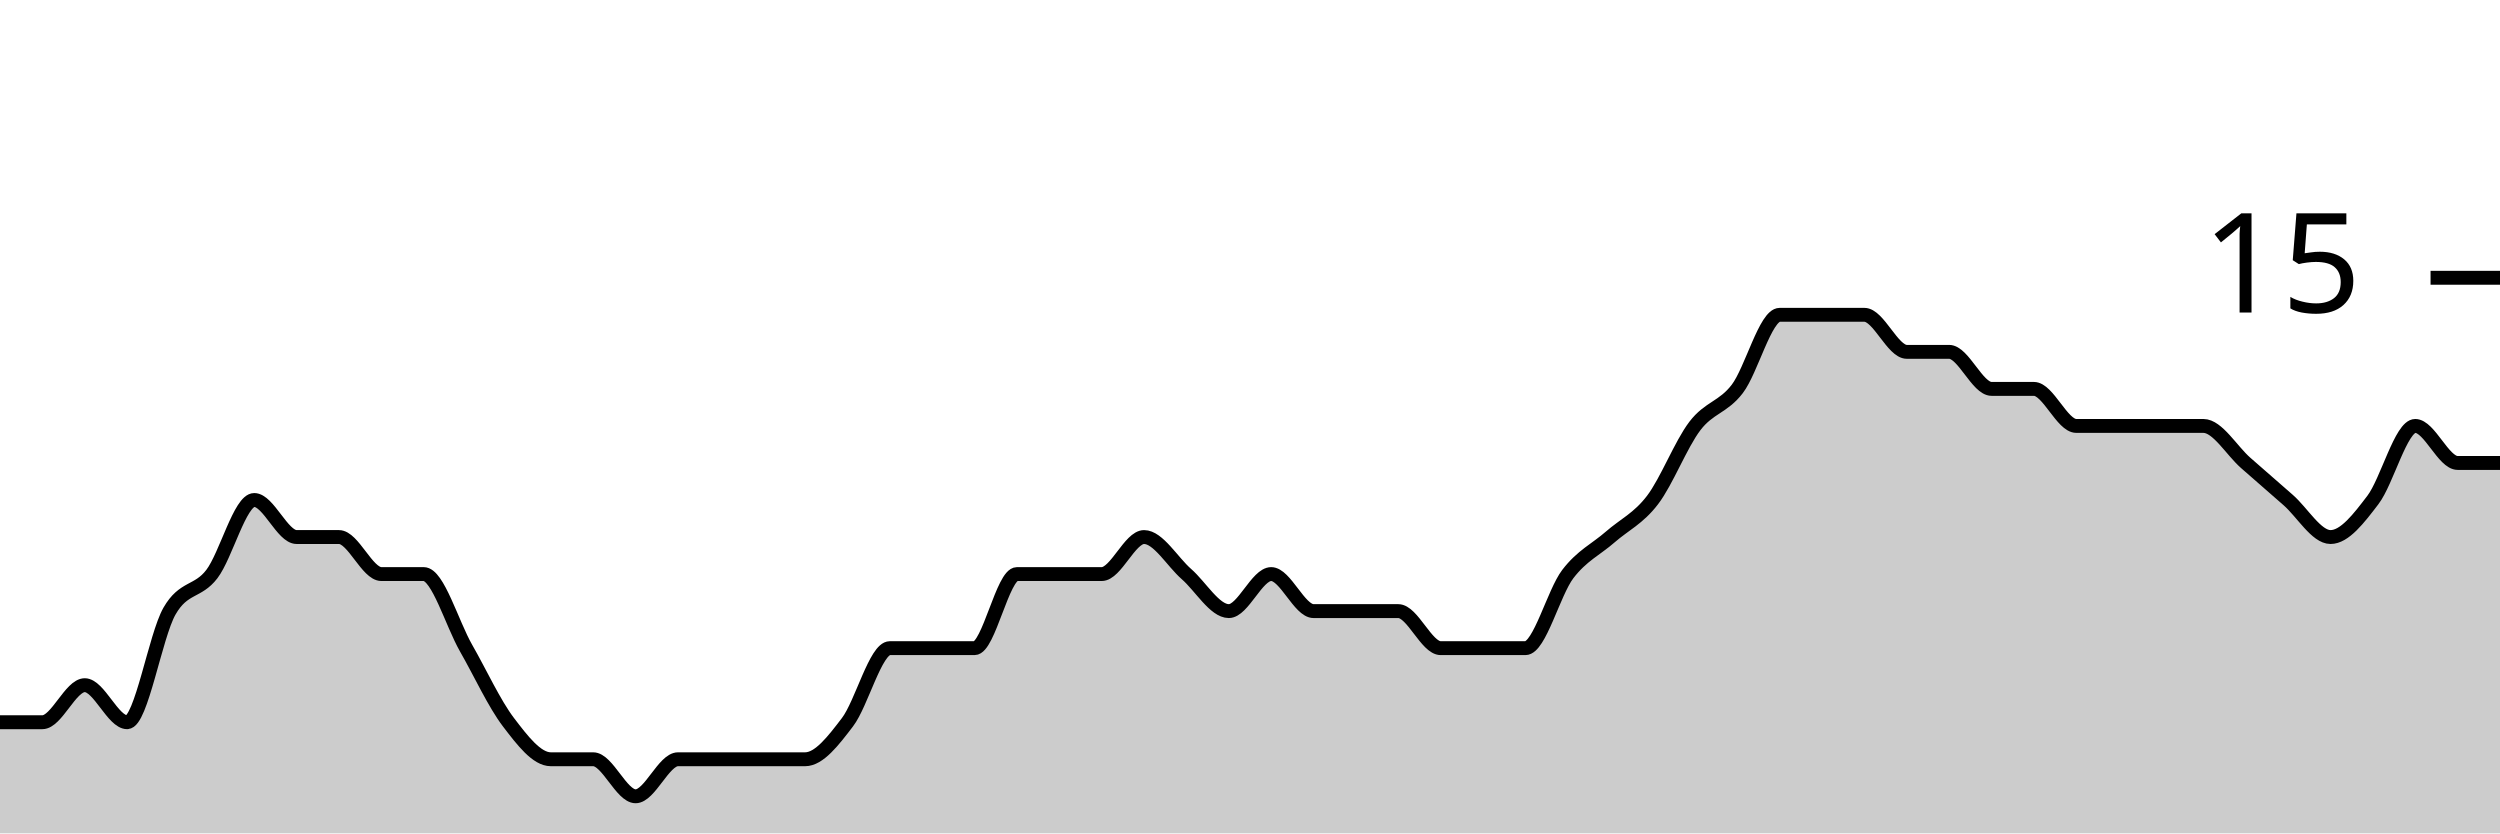
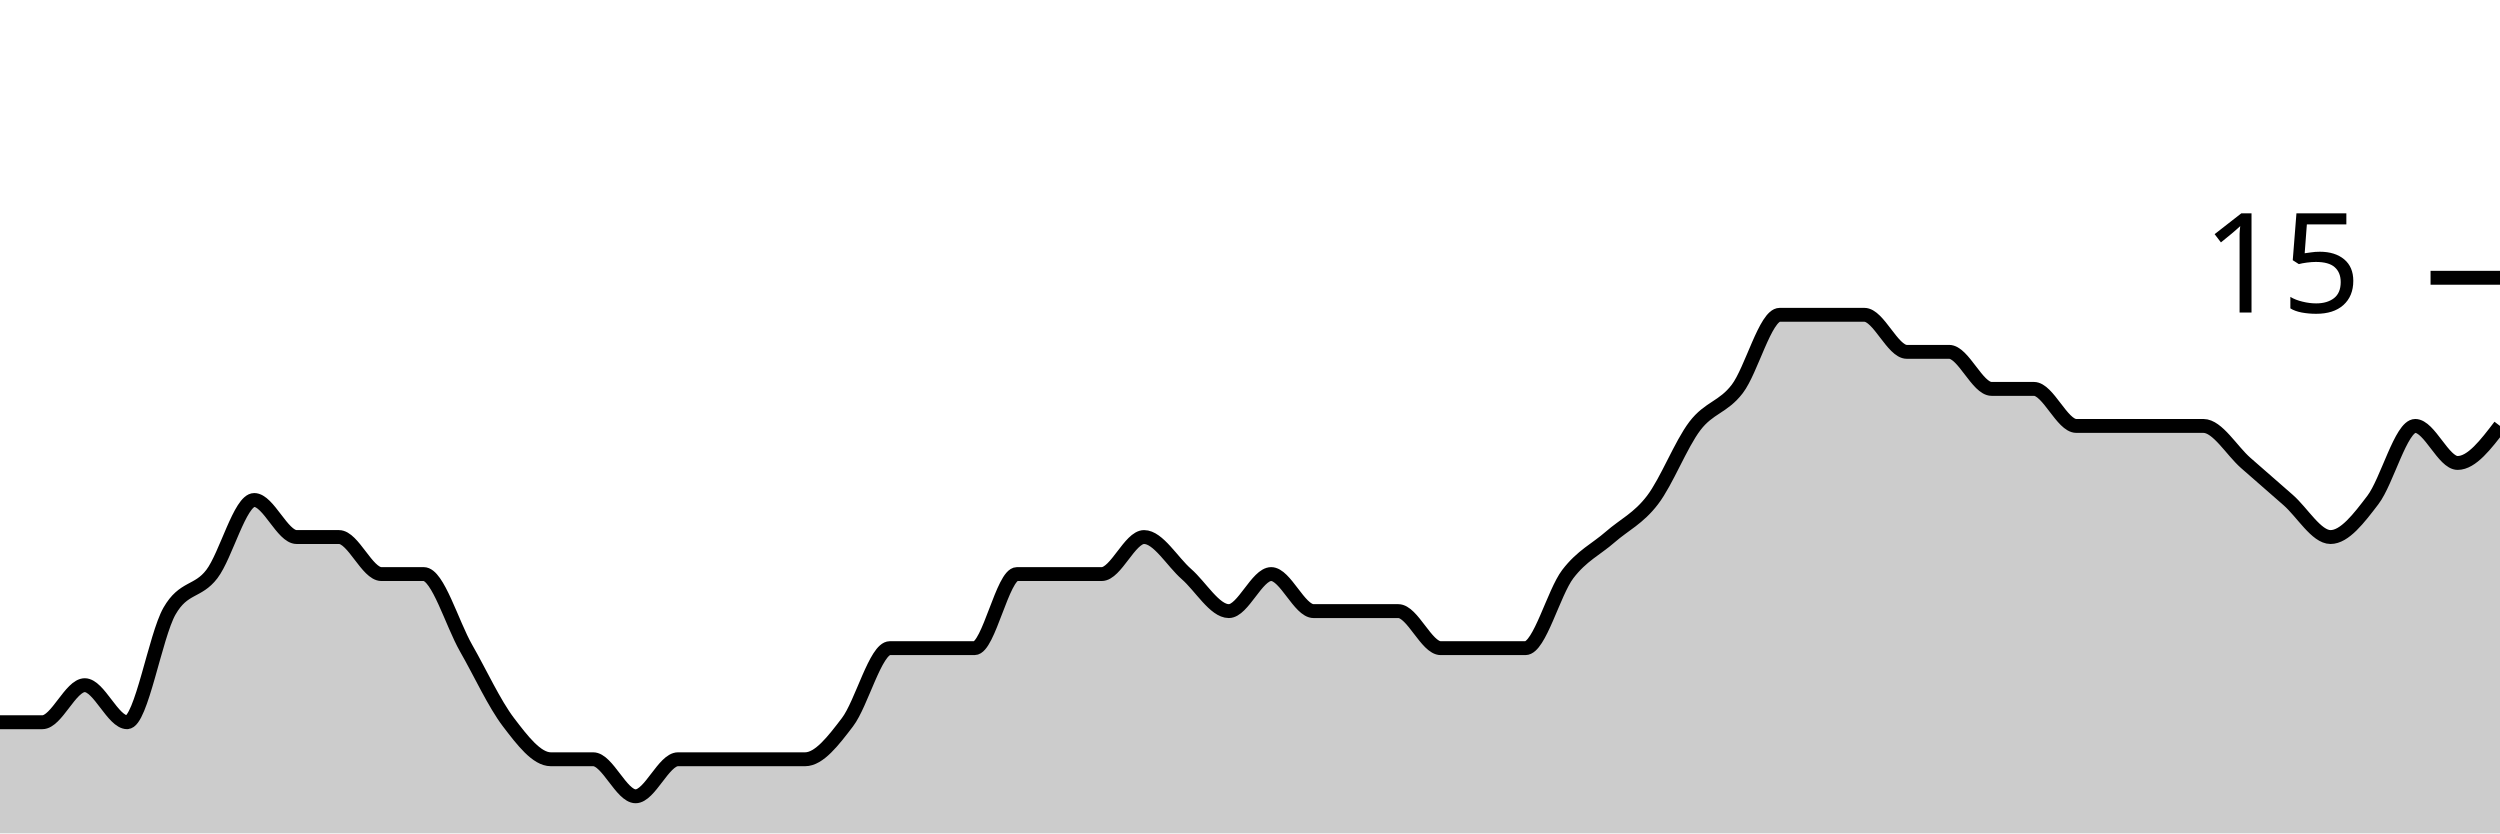
<svg xmlns="http://www.w3.org/2000/svg" viewBox="0 0 180 60">
  <g transform="translate(0,20)">
-     <path class="area" fill="rgba(0, 0, 0, 0.2)" d="M0,32C1.017,32,2.034,32,3.051,32C4.068,32,5.085,29.333,6.102,29.333C7.119,29.333,8.136,32,9.153,32C10.169,32,11.186,25.778,12.203,24C13.22,22.222,14.237,22.667,15.254,21.333C16.271,20,17.288,16,18.305,16C19.322,16,20.339,18.667,21.356,18.667C22.373,18.667,23.39,18.667,24.407,18.667C25.424,18.667,26.441,21.333,27.458,21.333C28.475,21.333,29.492,21.333,30.508,21.333C31.525,21.333,32.542,24.889,33.559,26.667C34.576,28.444,35.593,30.667,36.61,32C37.627,33.333,38.644,34.667,39.661,34.667C40.678,34.667,41.695,34.667,42.712,34.667C43.729,34.667,44.746,37.333,45.763,37.333C46.78,37.333,47.797,34.667,48.814,34.667C49.831,34.667,50.847,34.667,51.864,34.667C52.881,34.667,53.898,34.667,54.915,34.667C55.932,34.667,56.949,34.667,57.966,34.667C58.983,34.667,60,33.333,61.017,32C62.034,30.667,63.051,26.667,64.068,26.667C65.085,26.667,66.102,26.667,67.119,26.667C68.136,26.667,69.153,26.667,70.169,26.667C71.186,26.667,72.203,21.333,73.22,21.333C74.237,21.333,75.254,21.333,76.271,21.333C77.288,21.333,78.305,21.333,79.322,21.333C80.339,21.333,81.356,18.667,82.373,18.667C83.39,18.667,84.407,20.444,85.424,21.333C86.441,22.222,87.458,24,88.475,24C89.492,24,90.508,21.333,91.525,21.333C92.542,21.333,93.559,24,94.576,24C95.593,24,96.61,24,97.627,24C98.644,24,99.661,24,100.678,24C101.695,24,102.712,26.667,103.729,26.667C104.746,26.667,105.763,26.667,106.78,26.667C107.797,26.667,108.814,26.667,109.831,26.667C110.847,26.667,111.864,22.667,112.881,21.333C113.898,20,114.915,19.556,115.932,18.667C116.949,17.778,117.966,17.333,118.983,16C120,14.667,121.017,12,122.034,10.667C123.051,9.333,124.068,9.333,125.085,8C126.102,6.667,127.119,2.667,128.136,2.667C129.153,2.667,130.169,2.667,131.186,2.667C132.203,2.667,133.22,2.667,134.237,2.667C135.254,2.667,136.271,5.333,137.288,5.333C138.305,5.333,139.322,5.333,140.339,5.333C141.356,5.333,142.373,8,143.39,8C144.407,8,145.424,8,146.441,8C147.458,8,148.475,10.667,149.492,10.667C150.508,10.667,151.525,10.667,152.542,10.667C153.559,10.667,154.576,10.667,155.593,10.667C156.61,10.667,157.627,10.667,158.644,10.667C159.661,10.667,160.678,12.444,161.695,13.333C162.712,14.222,163.729,15.111,164.746,16C165.763,16.889,166.78,18.667,167.797,18.667C168.814,18.667,169.831,17.333,170.847,16C171.864,14.667,172.881,10.667,173.898,10.667C174.915,10.667,175.932,13.333,176.949,13.333C177.966,13.333,178.983,13.333,180,13.333L180,40C178.983,40,177.966,40,176.949,40C175.932,40,174.915,40,173.898,40C172.881,40,171.864,40,170.847,40C169.831,40,168.814,40,167.797,40C166.78,40,165.763,40,164.746,40C163.729,40,162.712,40,161.695,40C160.678,40,159.661,40,158.644,40C157.627,40,156.61,40,155.593,40C154.576,40,153.559,40,152.542,40C151.525,40,150.508,40,149.492,40C148.475,40,147.458,40,146.441,40C145.424,40,144.407,40,143.39,40C142.373,40,141.356,40,140.339,40C139.322,40,138.305,40,137.288,40C136.271,40,135.254,40,134.237,40C133.22,40,132.203,40,131.186,40C130.169,40,129.153,40,128.136,40C127.119,40,126.102,40,125.085,40C124.068,40,123.051,40,122.034,40C121.017,40,120,40,118.983,40C117.966,40,116.949,40,115.932,40C114.915,40,113.898,40,112.881,40C111.864,40,110.847,40,109.831,40C108.814,40,107.797,40,106.78,40C105.763,40,104.746,40,103.729,40C102.712,40,101.695,40,100.678,40C99.661,40,98.644,40,97.627,40C96.61,40,95.593,40,94.576,40C93.559,40,92.542,40,91.525,40C90.508,40,89.492,40,88.475,40C87.458,40,86.441,40,85.424,40C84.407,40,83.39,40,82.373,40C81.356,40,80.339,40,79.322,40C78.305,40,77.288,40,76.271,40C75.254,40,74.237,40,73.22,40C72.203,40,71.186,40,70.169,40C69.153,40,68.136,40,67.119,40C66.102,40,65.085,40,64.068,40C63.051,40,62.034,40,61.017,40C60,40,58.983,40,57.966,40C56.949,40,55.932,40,54.915,40C53.898,40,52.881,40,51.864,40C50.847,40,49.831,40,48.814,40C47.797,40,46.78,40,45.763,40C44.746,40,43.729,40,42.712,40C41.695,40,40.678,40,39.661,40C38.644,40,37.627,40,36.61,40C35.593,40,34.576,40,33.559,40C32.542,40,31.525,40,30.508,40C29.492,40,28.475,40,27.458,40C26.441,40,25.424,40,24.407,40C23.39,40,22.373,40,21.356,40C20.339,40,19.322,40,18.305,40C17.288,40,16.271,40,15.254,40C14.237,40,13.22,40,12.203,40C11.186,40,10.169,40,9.153,40C8.136,40,7.119,40,6.102,40C5.085,40,4.068,40,3.051,40C2.034,40,1.017,40,0,40Z" />
-     <path class="line" stroke="black" fill="none" d="M0,32C1.017,32,2.034,32,3.051,32C4.068,32,5.085,29.333,6.102,29.333C7.119,29.333,8.136,32,9.153,32C10.169,32,11.186,25.778,12.203,24C13.22,22.222,14.237,22.667,15.254,21.333C16.271,20,17.288,16,18.305,16C19.322,16,20.339,18.667,21.356,18.667C22.373,18.667,23.39,18.667,24.407,18.667C25.424,18.667,26.441,21.333,27.458,21.333C28.475,21.333,29.492,21.333,30.508,21.333C31.525,21.333,32.542,24.889,33.559,26.667C34.576,28.444,35.593,30.667,36.61,32C37.627,33.333,38.644,34.667,39.661,34.667C40.678,34.667,41.695,34.667,42.712,34.667C43.729,34.667,44.746,37.333,45.763,37.333C46.78,37.333,47.797,34.667,48.814,34.667C49.831,34.667,50.847,34.667,51.864,34.667C52.881,34.667,53.898,34.667,54.915,34.667C55.932,34.667,56.949,34.667,57.966,34.667C58.983,34.667,60,33.333,61.017,32C62.034,30.667,63.051,26.667,64.068,26.667C65.085,26.667,66.102,26.667,67.119,26.667C68.136,26.667,69.153,26.667,70.169,26.667C71.186,26.667,72.203,21.333,73.22,21.333C74.237,21.333,75.254,21.333,76.271,21.333C77.288,21.333,78.305,21.333,79.322,21.333C80.339,21.333,81.356,18.667,82.373,18.667C83.39,18.667,84.407,20.444,85.424,21.333C86.441,22.222,87.458,24,88.475,24C89.492,24,90.508,21.333,91.525,21.333C92.542,21.333,93.559,24,94.576,24C95.593,24,96.61,24,97.627,24C98.644,24,99.661,24,100.678,24C101.695,24,102.712,26.667,103.729,26.667C104.746,26.667,105.763,26.667,106.78,26.667C107.797,26.667,108.814,26.667,109.831,26.667C110.847,26.667,111.864,22.667,112.881,21.333C113.898,20,114.915,19.556,115.932,18.667C116.949,17.778,117.966,17.333,118.983,16C120,14.667,121.017,12,122.034,10.667C123.051,9.333,124.068,9.333,125.085,8C126.102,6.667,127.119,2.667,128.136,2.667C129.153,2.667,130.169,2.667,131.186,2.667C132.203,2.667,133.22,2.667,134.237,2.667C135.254,2.667,136.271,5.333,137.288,5.333C138.305,5.333,139.322,5.333,140.339,5.333C141.356,5.333,142.373,8,143.39,8C144.407,8,145.424,8,146.441,8C147.458,8,148.475,10.667,149.492,10.667C150.508,10.667,151.525,10.667,152.542,10.667C153.559,10.667,154.576,10.667,155.593,10.667C156.61,10.667,157.627,10.667,158.644,10.667C159.661,10.667,160.678,12.444,161.695,13.333C162.712,14.222,163.729,15.111,164.746,16C165.763,16.889,166.78,18.667,167.797,18.667C168.814,18.667,169.831,17.333,170.847,16C171.864,14.667,172.881,10.667,173.898,10.667C174.915,10.667,175.932,13.333,176.949,13.333C177.966,13.333,178.983,13.333,180,13.333" />
+     <path class="area" fill="rgba(0, 0, 0, 0.2)" d="M0,32C1.017,32,2.034,32,3.051,32C4.068,32,5.085,29.333,6.102,29.333C7.119,29.333,8.136,32,9.153,32C10.169,32,11.186,25.778,12.203,24C13.22,22.222,14.237,22.667,15.254,21.333C16.271,20,17.288,16,18.305,16C19.322,16,20.339,18.667,21.356,18.667C22.373,18.667,23.39,18.667,24.407,18.667C25.424,18.667,26.441,21.333,27.458,21.333C28.475,21.333,29.492,21.333,30.508,21.333C31.525,21.333,32.542,24.889,33.559,26.667C34.576,28.444,35.593,30.667,36.61,32C37.627,33.333,38.644,34.667,39.661,34.667C40.678,34.667,41.695,34.667,42.712,34.667C43.729,34.667,44.746,37.333,45.763,37.333C46.78,37.333,47.797,34.667,48.814,34.667C49.831,34.667,50.847,34.667,51.864,34.667C52.881,34.667,53.898,34.667,54.915,34.667C55.932,34.667,56.949,34.667,57.966,34.667C58.983,34.667,60,33.333,61.017,32C62.034,30.667,63.051,26.667,64.068,26.667C65.085,26.667,66.102,26.667,67.119,26.667C68.136,26.667,69.153,26.667,70.169,26.667C71.186,26.667,72.203,21.333,73.22,21.333C74.237,21.333,75.254,21.333,76.271,21.333C77.288,21.333,78.305,21.333,79.322,21.333C80.339,21.333,81.356,18.667,82.373,18.667C83.39,18.667,84.407,20.444,85.424,21.333C86.441,22.222,87.458,24,88.475,24C89.492,24,90.508,21.333,91.525,21.333C92.542,21.333,93.559,24,94.576,24C95.593,24,96.61,24,97.627,24C98.644,24,99.661,24,100.678,24C101.695,24,102.712,26.667,103.729,26.667C104.746,26.667,105.763,26.667,106.78,26.667C107.797,26.667,108.814,26.667,109.831,26.667C110.847,26.667,111.864,22.667,112.881,21.333C113.898,20,114.915,19.556,115.932,18.667C116.949,17.778,117.966,17.333,118.983,16C120,14.667,121.017,12,122.034,10.667C123.051,9.333,124.068,9.333,125.085,8C126.102,6.667,127.119,2.667,128.136,2.667C129.153,2.667,130.169,2.667,131.186,2.667C132.203,2.667,133.22,2.667,134.237,2.667C135.254,2.667,136.271,5.333,137.288,5.333C138.305,5.333,139.322,5.333,140.339,5.333C141.356,5.333,142.373,8,143.39,8C144.407,8,145.424,8,146.441,8C147.458,8,148.475,10.667,149.492,10.667C150.508,10.667,151.525,10.667,152.542,10.667C153.559,10.667,154.576,10.667,155.593,10.667C156.61,10.667,157.627,10.667,158.644,10.667C159.661,10.667,160.678,12.444,161.695,13.333C162.712,14.222,163.729,15.111,164.746,16C165.763,16.889,166.78,18.667,167.797,18.667C168.814,18.667,169.831,17.333,170.847,16C171.864,14.667,172.881,10.667,173.898,10.667C174.915,10.667,175.932,13.333,176.949,13.333C177.966,13.333,178.983,12,180,10.667L180,40C178.983,40,177.966,40,176.949,40C175.932,40,174.915,40,173.898,40C172.881,40,171.864,40,170.847,40C169.831,40,168.814,40,167.797,40C166.78,40,165.763,40,164.746,40C163.729,40,162.712,40,161.695,40C160.678,40,159.661,40,158.644,40C157.627,40,156.61,40,155.593,40C154.576,40,153.559,40,152.542,40C151.525,40,150.508,40,149.492,40C148.475,40,147.458,40,146.441,40C145.424,40,144.407,40,143.39,40C142.373,40,141.356,40,140.339,40C139.322,40,138.305,40,137.288,40C136.271,40,135.254,40,134.237,40C133.22,40,132.203,40,131.186,40C130.169,40,129.153,40,128.136,40C127.119,40,126.102,40,125.085,40C124.068,40,123.051,40,122.034,40C121.017,40,120,40,118.983,40C117.966,40,116.949,40,115.932,40C114.915,40,113.898,40,112.881,40C111.864,40,110.847,40,109.831,40C108.814,40,107.797,40,106.78,40C105.763,40,104.746,40,103.729,40C102.712,40,101.695,40,100.678,40C99.661,40,98.644,40,97.627,40C96.61,40,95.593,40,94.576,40C93.559,40,92.542,40,91.525,40C90.508,40,89.492,40,88.475,40C87.458,40,86.441,40,85.424,40C84.407,40,83.39,40,82.373,40C81.356,40,80.339,40,79.322,40C78.305,40,77.288,40,76.271,40C75.254,40,74.237,40,73.22,40C72.203,40,71.186,40,70.169,40C69.153,40,68.136,40,67.119,40C66.102,40,65.085,40,64.068,40C63.051,40,62.034,40,61.017,40C60,40,58.983,40,57.966,40C56.949,40,55.932,40,54.915,40C53.898,40,52.881,40,51.864,40C50.847,40,49.831,40,48.814,40C47.797,40,46.78,40,45.763,40C44.746,40,43.729,40,42.712,40C41.695,40,40.678,40,39.661,40C38.644,40,37.627,40,36.61,40C35.593,40,34.576,40,33.559,40C32.542,40,31.525,40,30.508,40C29.492,40,28.475,40,27.458,40C26.441,40,25.424,40,24.407,40C23.39,40,22.373,40,21.356,40C20.339,40,19.322,40,18.305,40C17.288,40,16.271,40,15.254,40C14.237,40,13.22,40,12.203,40C11.186,40,10.169,40,9.153,40C8.136,40,7.119,40,6.102,40C5.085,40,4.068,40,3.051,40C2.034,40,1.017,40,0,40Z" />
+     <path class="line" stroke="black" fill="none" d="M0,32C1.017,32,2.034,32,3.051,32C4.068,32,5.085,29.333,6.102,29.333C7.119,29.333,8.136,32,9.153,32C10.169,32,11.186,25.778,12.203,24C13.22,22.222,14.237,22.667,15.254,21.333C16.271,20,17.288,16,18.305,16C19.322,16,20.339,18.667,21.356,18.667C22.373,18.667,23.39,18.667,24.407,18.667C25.424,18.667,26.441,21.333,27.458,21.333C28.475,21.333,29.492,21.333,30.508,21.333C31.525,21.333,32.542,24.889,33.559,26.667C34.576,28.444,35.593,30.667,36.61,32C37.627,33.333,38.644,34.667,39.661,34.667C40.678,34.667,41.695,34.667,42.712,34.667C43.729,34.667,44.746,37.333,45.763,37.333C46.78,37.333,47.797,34.667,48.814,34.667C49.831,34.667,50.847,34.667,51.864,34.667C52.881,34.667,53.898,34.667,54.915,34.667C55.932,34.667,56.949,34.667,57.966,34.667C58.983,34.667,60,33.333,61.017,32C62.034,30.667,63.051,26.667,64.068,26.667C65.085,26.667,66.102,26.667,67.119,26.667C68.136,26.667,69.153,26.667,70.169,26.667C71.186,26.667,72.203,21.333,73.22,21.333C74.237,21.333,75.254,21.333,76.271,21.333C77.288,21.333,78.305,21.333,79.322,21.333C80.339,21.333,81.356,18.667,82.373,18.667C83.39,18.667,84.407,20.444,85.424,21.333C86.441,22.222,87.458,24,88.475,24C89.492,24,90.508,21.333,91.525,21.333C92.542,21.333,93.559,24,94.576,24C95.593,24,96.61,24,97.627,24C98.644,24,99.661,24,100.678,24C101.695,24,102.712,26.667,103.729,26.667C104.746,26.667,105.763,26.667,106.78,26.667C107.797,26.667,108.814,26.667,109.831,26.667C110.847,26.667,111.864,22.667,112.881,21.333C113.898,20,114.915,19.556,115.932,18.667C116.949,17.778,117.966,17.333,118.983,16C120,14.667,121.017,12,122.034,10.667C123.051,9.333,124.068,9.333,125.085,8C126.102,6.667,127.119,2.667,128.136,2.667C129.153,2.667,130.169,2.667,131.186,2.667C132.203,2.667,133.22,2.667,134.237,2.667C135.254,2.667,136.271,5.333,137.288,5.333C138.305,5.333,139.322,5.333,140.339,5.333C141.356,5.333,142.373,8,143.39,8C144.407,8,145.424,8,146.441,8C147.458,8,148.475,10.667,149.492,10.667C150.508,10.667,151.525,10.667,152.542,10.667C153.559,10.667,154.576,10.667,155.593,10.667C156.61,10.667,157.627,10.667,158.644,10.667C159.661,10.667,160.678,12.444,161.695,13.333C162.712,14.222,163.729,15.111,164.746,16C165.763,16.889,166.78,18.667,167.797,18.667C168.814,18.667,169.831,17.333,170.847,16C171.864,14.667,172.881,10.667,173.898,10.667C174.915,10.667,175.932,13.333,176.949,13.333C177.966,13.333,178.983,12,180,10.667" />
    <path class="axis-ceiling" stroke-width="1" stroke="black" fill="none" d="M175,0L180,0" />
    <text class="axis-ceiling-label" font-family="sans-serif" text-anchor="end" font-size="10px" x="170" y="2.5">15</text>
  </g>
</svg>
